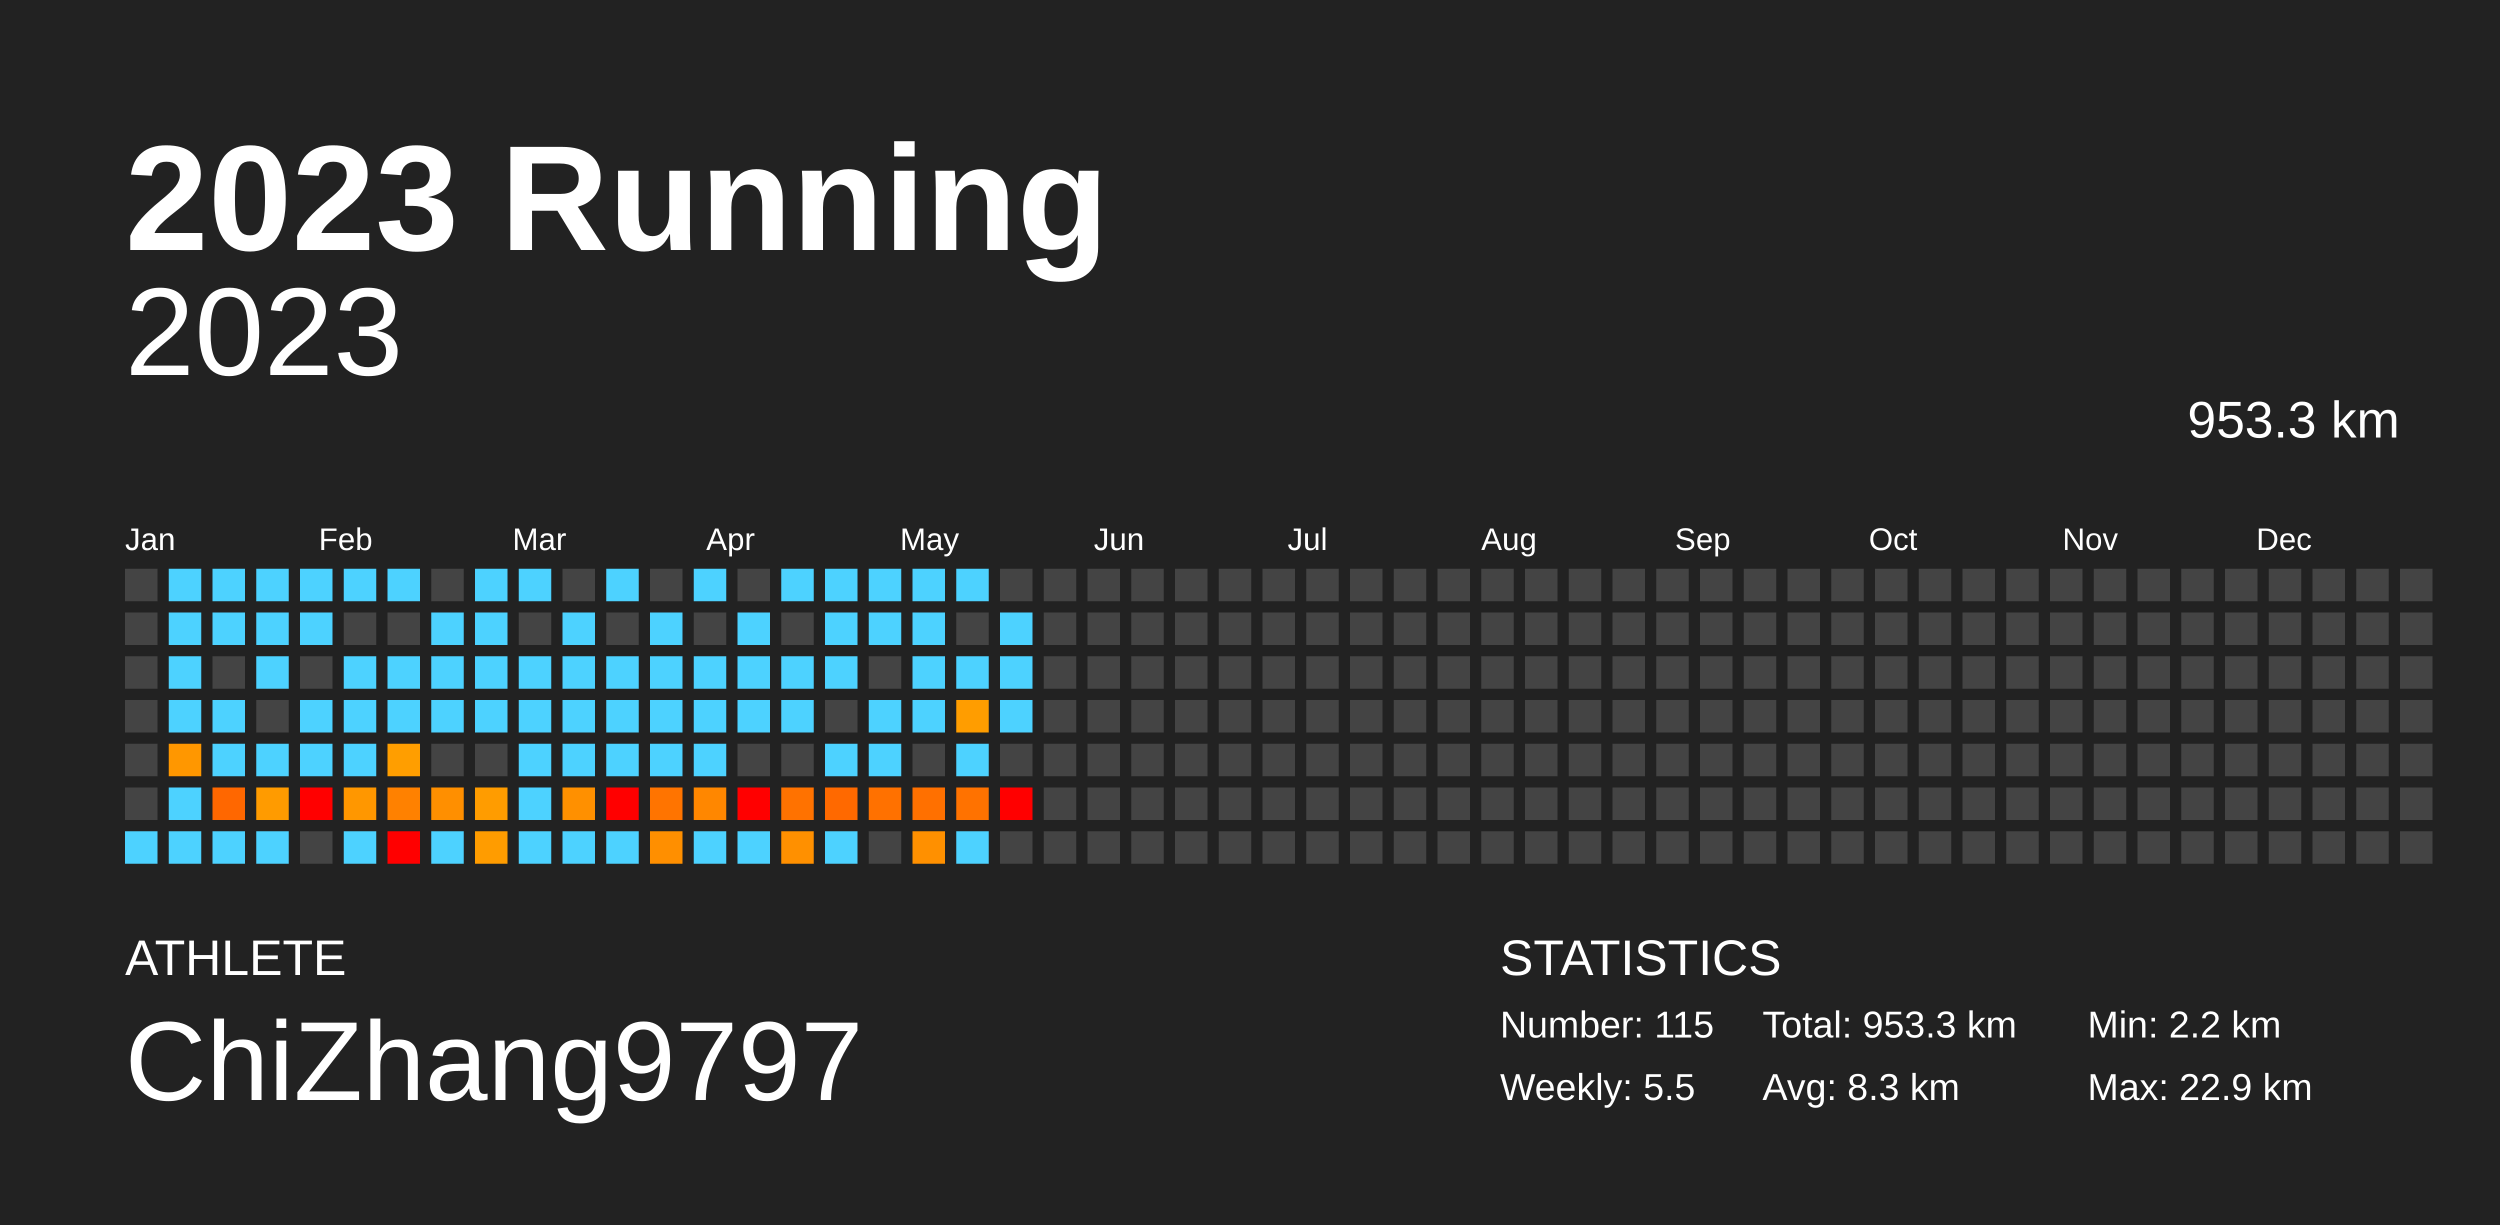
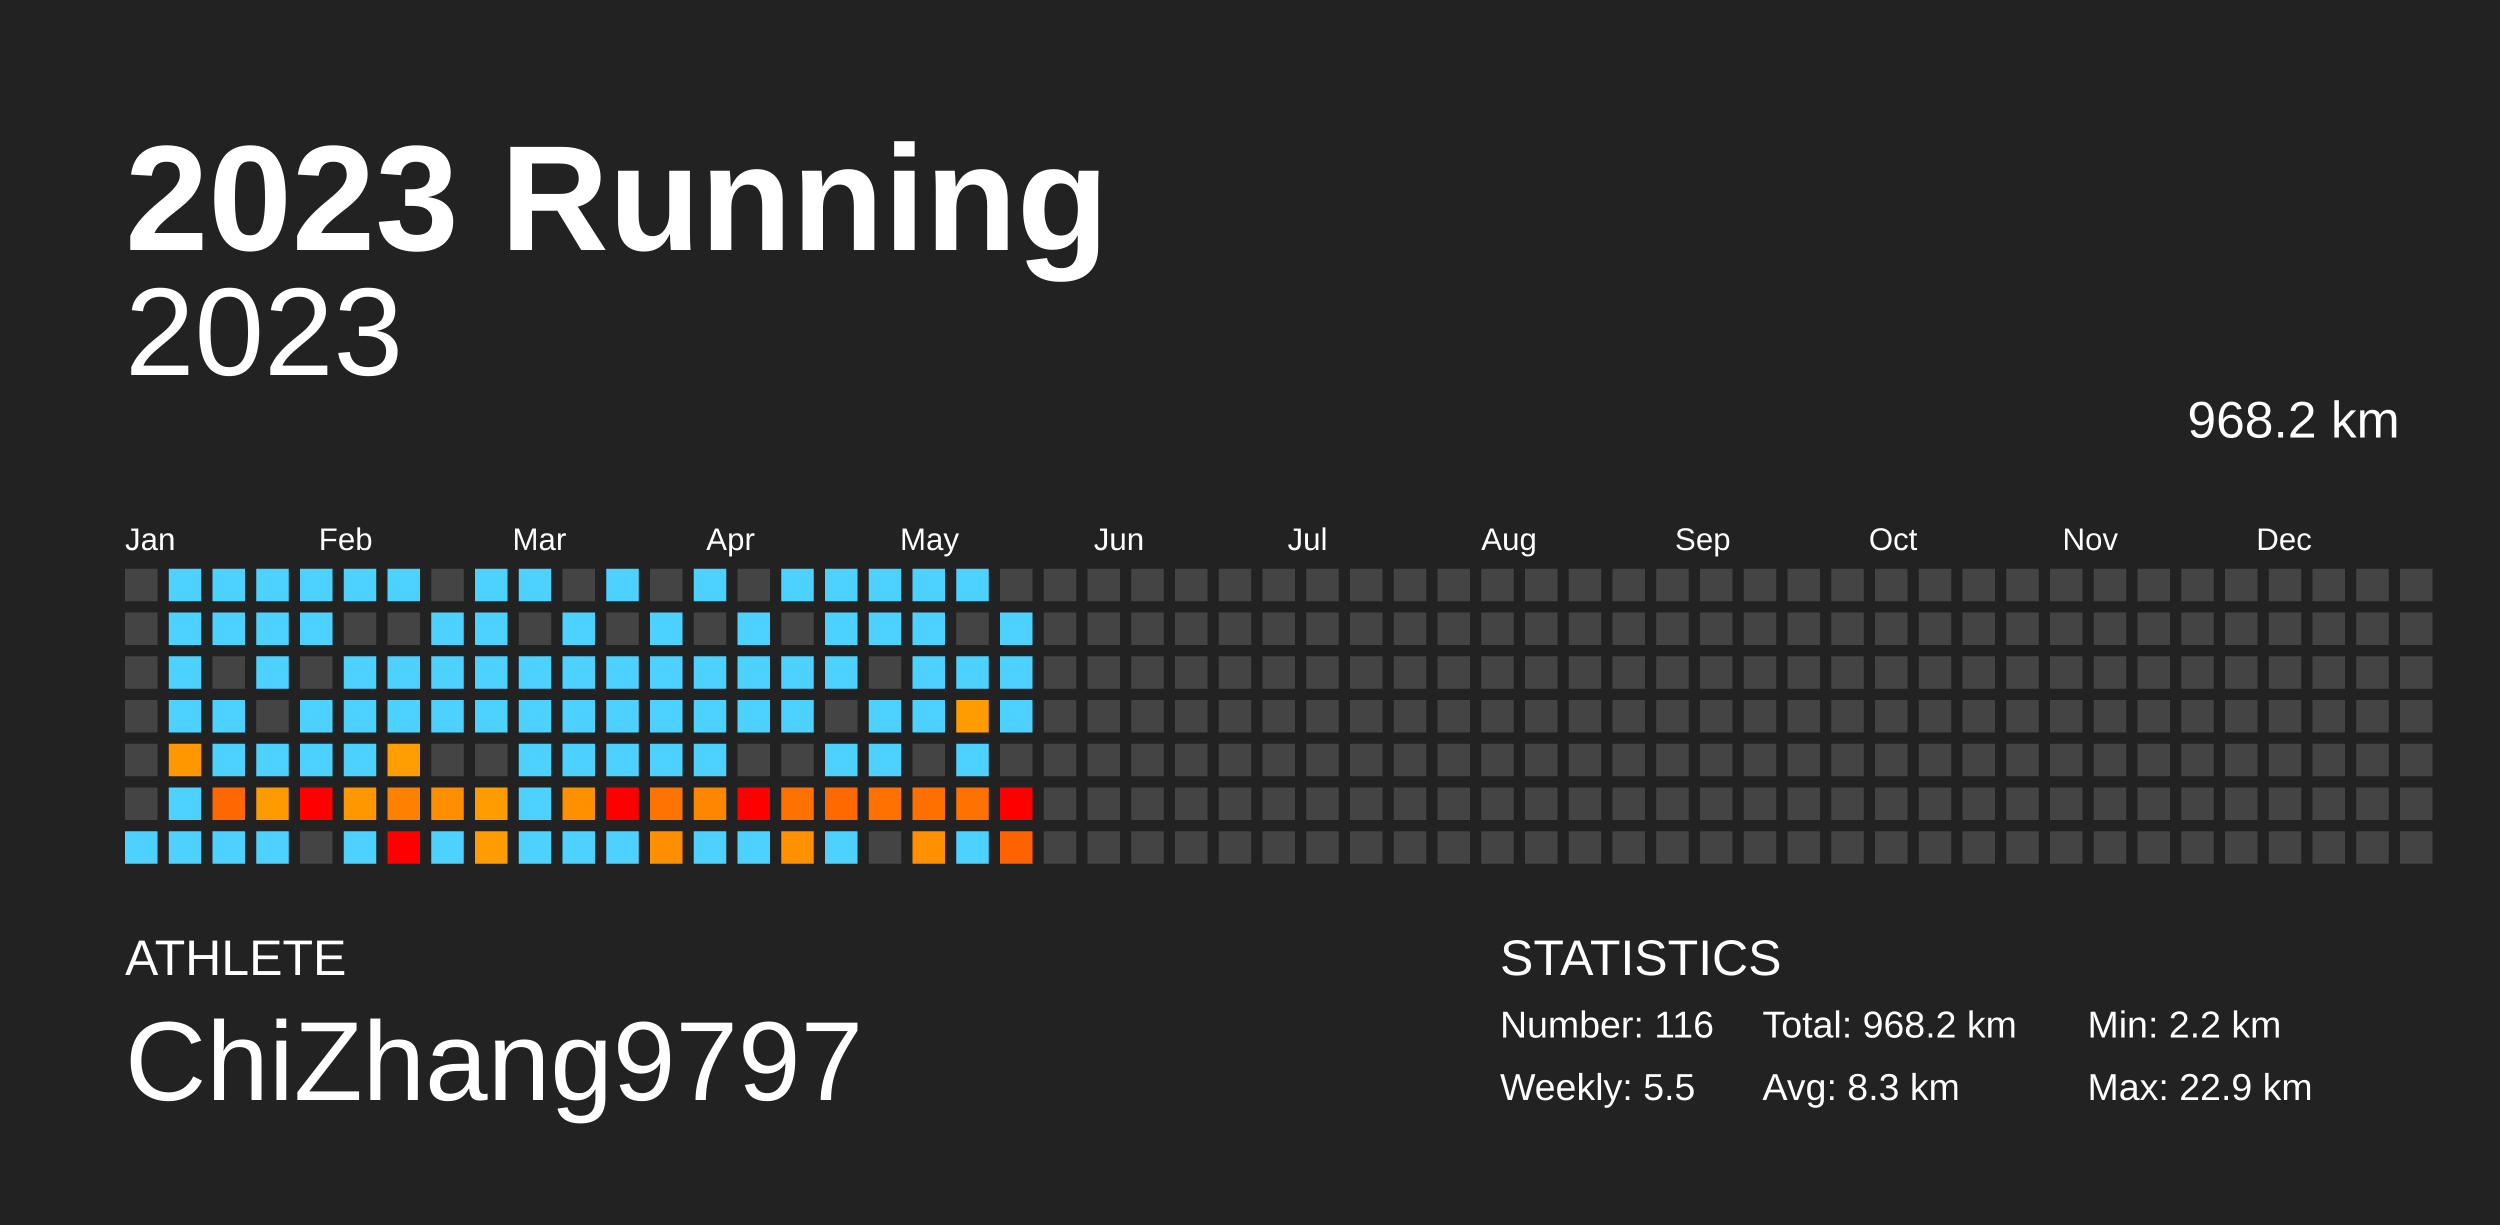
<svg xmlns="http://www.w3.org/2000/svg" baseProfile="full" height="98mm" version="1.1" viewBox="0,0,200,98" width="200mm">
  <defs />
  <rect fill="#222222" height="98" width="200" x="0" y="0" />
  <text fill="#FFFFFF" style="font-size:12px; font-family:Arial; font-weight:bold;" x="10" y="20">2023 Running</text>
  <text fill="#FFFFFF" style="font-size:4px; font-family:Arial" x="10" y="78">ATHLETE</text>
  <text fill="#FFFFFF" style="font-size:9px; font-family:Arial" x="10" y="88">ChiZhang9797</text>
  <text fill="#FFFFFF" style="font-size:4px; font-family:Arial" x="120" y="78">STATISTICS</text>
-   <text fill="#FFFFFF" style="font-size:3px; font-family:Arial" x="120" y="83">Number: 115</text>
+   <text fill="#FFFFFF" style="font-size:3px; font-family:Arial" x="120" y="83">Number: 116</text>
  <text fill="#FFFFFF" style="font-size:3px; font-family:Arial" x="120" y="88">Weekly: 5.5</text>
-   <text fill="#FFFFFF" style="font-size:3px; font-family:Arial" x="141" y="83">Total: 953.3 km</text>
+   <text fill="#FFFFFF" style="font-size:3px; font-family:Arial" x="141" y="83">Total: 968.2 km</text>
  <text fill="#FFFFFF" style="font-size:3px; font-family:Arial" x="141" y="88">Avg: 8.3 km</text>
  <text fill="#FFFFFF" style="font-size:3px; font-family:Arial" x="167" y="83">Min: 2.2 km</text>
  <text fill="#FFFFFF" style="font-size:3px; font-family:Arial" x="167" y="88">Max: 22.9 km</text>
  <text alignment-baseline="hanging" fill="#FFFFFF" style="font-size:10.0px; font-family:Arial;" x="10" y="30">2023</text>
-   <text alignment-baseline="hanging" fill="#FFFFFF" style="font-size:4.125px; font-family:Arial;" x="175" y="35">953.3 km</text>
+   <text alignment-baseline="hanging" fill="#FFFFFF" style="font-size:4.125px; font-family:Arial;" x="175" y="35">968.2 km</text>
  <text fill="#FFFFFF" style="font-size:2.5px; font-family:Arial" x="10.0" y="44">Jan</text>
  <text fill="#FFFFFF" style="font-size:2.5px; font-family:Arial" x="25.5" y="44">Feb</text>
  <text fill="#FFFFFF" style="font-size:2.5px; font-family:Arial" x="41.0" y="44">Mar</text>
  <text fill="#FFFFFF" style="font-size:2.5px; font-family:Arial" x="56.5" y="44">Apr</text>
  <text fill="#FFFFFF" style="font-size:2.5px; font-family:Arial" x="72.0" y="44">May</text>
  <text fill="#FFFFFF" style="font-size:2.5px; font-family:Arial" x="87.5" y="44">Jun</text>
  <text fill="#FFFFFF" style="font-size:2.5px; font-family:Arial" x="103.0" y="44">Jul</text>
  <text fill="#FFFFFF" style="font-size:2.5px; font-family:Arial" x="118.5" y="44">Aug</text>
  <text fill="#FFFFFF" style="font-size:2.5px; font-family:Arial" x="134.0" y="44">Sep</text>
  <text fill="#FFFFFF" style="font-size:2.5px; font-family:Arial" x="149.5" y="44">Oct</text>
  <text fill="#FFFFFF" style="font-size:2.5px; font-family:Arial" x="165.0" y="44">Nov</text>
  <text fill="#FFFFFF" style="font-size:2.5px; font-family:Arial" x="180.5" y="44">Dec</text>
  <rect fill="#444444" height="2.6" width="2.6" x="10.0" y="45.5" />
  <rect fill="#444444" height="2.6" width="2.6" x="10.0" y="49.0" />
  <rect fill="#444444" height="2.6" width="2.6" x="10.0" y="52.5" />
  <rect fill="#444444" height="2.6" width="2.6" x="10.0" y="56.0" />
  <rect fill="#444444" height="2.6" width="2.6" x="10.0" y="59.5" />
  <rect fill="#444444" height="2.6" width="2.6" x="10.0" y="63.0" />
  <rect fill="#4dd2ff" height="2.6" width="2.6" x="10.0" y="66.5" />
  <rect fill="#4dd2ff" height="2.6" width="2.6" x="13.5" y="45.5" />
  <rect fill="#4dd2ff" height="2.6" width="2.6" x="13.5" y="49.0" />
  <rect fill="#4dd2ff" height="2.6" width="2.6" x="13.5" y="52.5" />
  <rect fill="#4dd2ff" height="2.6" width="2.6" x="13.5" y="56.0" />
  <rect fill="#ff9700" height="2.6" width="2.6" x="13.5" y="59.5" />
  <rect fill="#4dd2ff" height="2.6" width="2.6" x="13.5" y="63.0" />
  <rect fill="#4dd2ff" height="2.6" width="2.6" x="13.5" y="66.5" />
  <rect fill="#4dd2ff" height="2.6" width="2.6" x="17.0" y="45.5" />
  <rect fill="#4dd2ff" height="2.6" width="2.6" x="17.0" y="49.0" />
  <rect fill="#444444" height="2.6" width="2.6" x="17.0" y="52.5" />
  <rect fill="#4dd2ff" height="2.6" width="2.6" x="17.0" y="56.0" />
  <rect fill="#4dd2ff" height="2.6" width="2.6" x="17.0" y="59.5" />
  <rect fill="#ff6700" height="2.6" width="2.6" x="17.0" y="63.0" />
  <rect fill="#4dd2ff" height="2.6" width="2.6" x="17.0" y="66.5" />
  <rect fill="#4dd2ff" height="2.6" width="2.6" x="20.5" y="45.5" />
  <rect fill="#4dd2ff" height="2.6" width="2.6" x="20.5" y="49.0" />
  <rect fill="#4dd2ff" height="2.6" width="2.6" x="20.5" y="52.5" />
  <rect fill="#444444" height="2.6" width="2.6" x="20.5" y="56.0" />
  <rect fill="#4dd2ff" height="2.6" width="2.6" x="20.5" y="59.5" />
  <rect fill="#ff9b00" height="2.6" width="2.6" x="20.5" y="63.0" />
  <rect fill="#4dd2ff" height="2.6" width="2.6" x="20.5" y="66.5" />
  <rect fill="#4dd2ff" height="2.6" width="2.6" x="24.0" y="45.5" />
  <rect fill="#4dd2ff" height="2.6" width="2.6" x="24.0" y="49.0" />
  <rect fill="#444444" height="2.6" width="2.6" x="24.0" y="52.5" />
  <rect fill="#4dd2ff" height="2.6" width="2.6" x="24.0" y="56.0" />
  <rect fill="#4dd2ff" height="2.6" width="2.6" x="24.0" y="59.5" />
  <rect fill="red" height="2.6" width="2.6" x="24.0" y="63.0" />
  <rect fill="#444444" height="2.6" width="2.6" x="24.0" y="66.5" />
  <rect fill="#4dd2ff" height="2.6" width="2.6" x="27.5" y="45.5" />
  <rect fill="#444444" height="2.6" width="2.6" x="27.5" y="49.0" />
  <rect fill="#4dd2ff" height="2.6" width="2.6" x="27.5" y="52.5" />
  <rect fill="#4dd2ff" height="2.6" width="2.6" x="27.5" y="56.0" />
  <rect fill="#4dd2ff" height="2.6" width="2.6" x="27.5" y="59.5" />
  <rect fill="#ff9700" height="2.6" width="2.6" x="27.5" y="63.0" />
  <rect fill="#4dd2ff" height="2.6" width="2.6" x="27.5" y="66.5" />
  <rect fill="#4dd2ff" height="2.6" width="2.6" x="31.0" y="45.5" />
  <rect fill="#444444" height="2.6" width="2.6" x="31.0" y="49.0" />
  <rect fill="#4dd2ff" height="2.6" width="2.6" x="31.0" y="52.5" />
  <rect fill="#4dd2ff" height="2.6" width="2.6" x="31.0" y="56.0" />
  <rect fill="#ff9e00" height="2.6" width="2.6" x="31.0" y="59.5" />
  <rect fill="#ff8100" height="2.6" width="2.6" x="31.0" y="63.0" />
  <rect fill="red" height="2.6" width="2.6" x="31.0" y="66.5" />
  <rect fill="#444444" height="2.6" width="2.6" x="34.5" y="45.5" />
  <rect fill="#4dd2ff" height="2.6" width="2.6" x="34.5" y="49.0" />
  <rect fill="#4dd2ff" height="2.6" width="2.6" x="34.5" y="52.5" />
  <rect fill="#4dd2ff" height="2.6" width="2.6" x="34.5" y="56.0" />
  <rect fill="#444444" height="2.6" width="2.6" x="34.5" y="59.5" />
  <rect fill="#ff8f00" height="2.6" width="2.6" x="34.5" y="63.0" />
  <rect fill="#4dd2ff" height="2.6" width="2.6" x="34.5" y="66.5" />
  <rect fill="#4dd2ff" height="2.6" width="2.6" x="38.0" y="45.5" />
  <rect fill="#4dd2ff" height="2.6" width="2.6" x="38.0" y="49.0" />
  <rect fill="#4dd2ff" height="2.6" width="2.6" x="38.0" y="52.5" />
  <rect fill="#4dd2ff" height="2.6" width="2.6" x="38.0" y="56.0" />
  <rect fill="#444444" height="2.6" width="2.6" x="38.0" y="59.5" />
  <rect fill="#ff9c00" height="2.6" width="2.6" x="38.0" y="63.0" />
  <rect fill="#ff9c00" height="2.6" width="2.6" x="38.0" y="66.5" />
  <rect fill="#4dd2ff" height="2.6" width="2.6" x="41.5" y="45.5" />
  <rect fill="#444444" height="2.6" width="2.6" x="41.5" y="49.0" />
  <rect fill="#4dd2ff" height="2.6" width="2.6" x="41.5" y="52.5" />
  <rect fill="#4dd2ff" height="2.6" width="2.6" x="41.5" y="56.0" />
  <rect fill="#4dd2ff" height="2.6" width="2.6" x="41.5" y="59.5" />
  <rect fill="#4dd2ff" height="2.6" width="2.6" x="41.5" y="63.0" />
  <rect fill="#4dd2ff" height="2.6" width="2.6" x="41.5" y="66.5" />
  <rect fill="#444444" height="2.6" width="2.6" x="45.0" y="45.5" />
  <rect fill="#4dd2ff" height="2.6" width="2.6" x="45.0" y="49.0" />
  <rect fill="#4dd2ff" height="2.6" width="2.6" x="45.0" y="52.5" />
  <rect fill="#4dd2ff" height="2.6" width="2.6" x="45.0" y="56.0" />
  <rect fill="#4dd2ff" height="2.6" width="2.6" x="45.0" y="59.5" />
  <rect fill="#ff9000" height="2.6" width="2.6" x="45.0" y="63.0" />
  <rect fill="#4dd2ff" height="2.6" width="2.6" x="45.0" y="66.5" />
  <rect fill="#4dd2ff" height="2.6" width="2.6" x="48.5" y="45.5" />
  <rect fill="#444444" height="2.6" width="2.6" x="48.5" y="49.0" />
  <rect fill="#4dd2ff" height="2.6" width="2.6" x="48.5" y="52.5" />
  <rect fill="#4dd2ff" height="2.6" width="2.6" x="48.5" y="56.0" />
  <rect fill="#4dd2ff" height="2.6" width="2.6" x="48.5" y="59.5" />
  <rect fill="red" height="2.6" width="2.6" x="48.5" y="63.0" />
  <rect fill="#4dd2ff" height="2.6" width="2.6" x="48.5" y="66.5" />
  <rect fill="#444444" height="2.6" width="2.6" x="52.0" y="45.5" />
  <rect fill="#4dd2ff" height="2.6" width="2.6" x="52.0" y="49.0" />
  <rect fill="#4dd2ff" height="2.6" width="2.6" x="52.0" y="52.5" />
  <rect fill="#4dd2ff" height="2.6" width="2.6" x="52.0" y="56.0" />
  <rect fill="#4dd2ff" height="2.6" width="2.6" x="52.0" y="59.5" />
  <rect fill="#ff7400" height="2.6" width="2.6" x="52.0" y="63.0" />
  <rect fill="#ff8f00" height="2.6" width="2.6" x="52.0" y="66.5" />
  <rect fill="#4dd2ff" height="2.6" width="2.6" x="55.5" y="45.5" />
  <rect fill="#444444" height="2.6" width="2.6" x="55.5" y="49.0" />
  <rect fill="#4dd2ff" height="2.6" width="2.6" x="55.5" y="52.5" />
  <rect fill="#4dd2ff" height="2.6" width="2.6" x="55.5" y="56.0" />
  <rect fill="#4dd2ff" height="2.6" width="2.6" x="55.5" y="59.5" />
  <rect fill="#ff8700" height="2.6" width="2.6" x="55.5" y="63.0" />
  <rect fill="#4dd2ff" height="2.6" width="2.6" x="55.5" y="66.5" />
  <rect fill="#444444" height="2.6" width="2.6" x="59.0" y="45.5" />
  <rect fill="#4dd2ff" height="2.6" width="2.6" x="59.0" y="49.0" />
  <rect fill="#4dd2ff" height="2.6" width="2.6" x="59.0" y="52.5" />
  <rect fill="#4dd2ff" height="2.6" width="2.6" x="59.0" y="56.0" />
  <rect fill="#444444" height="2.6" width="2.6" x="59.0" y="59.5" />
  <rect fill="red" height="2.6" width="2.6" x="59.0" y="63.0" />
  <rect fill="#4dd2ff" height="2.6" width="2.6" x="59.0" y="66.5" />
  <rect fill="#4dd2ff" height="2.6" width="2.6" x="62.5" y="45.5" />
  <rect fill="#444444" height="2.6" width="2.6" x="62.5" y="49.0" />
  <rect fill="#4dd2ff" height="2.6" width="2.6" x="62.5" y="52.5" />
  <rect fill="#4dd2ff" height="2.6" width="2.6" x="62.5" y="56.0" />
  <rect fill="#444444" height="2.6" width="2.6" x="62.5" y="59.5" />
  <rect fill="#ff7200" height="2.6" width="2.6" x="62.5" y="63.0" />
  <rect fill="#ff9000" height="2.6" width="2.6" x="62.5" y="66.5" />
  <rect fill="#4dd2ff" height="2.6" width="2.6" x="66.0" y="45.5" />
  <rect fill="#4dd2ff" height="2.6" width="2.6" x="66.0" y="49.0" />
  <rect fill="#4dd2ff" height="2.6" width="2.6" x="66.0" y="52.5" />
  <rect fill="#444444" height="2.6" width="2.6" x="66.0" y="56.0" />
  <rect fill="#4dd2ff" height="2.6" width="2.6" x="66.0" y="59.5" />
  <rect fill="#ff6900" height="2.6" width="2.6" x="66.0" y="63.0" />
  <rect fill="#4dd2ff" height="2.6" width="2.6" x="66.0" y="66.5" />
  <rect fill="#4dd2ff" height="2.6" width="2.6" x="69.5" y="45.5" />
  <rect fill="#4dd2ff" height="2.6" width="2.6" x="69.5" y="49.0" />
  <rect fill="#444444" height="2.6" width="2.6" x="69.5" y="52.5" />
  <rect fill="#4dd2ff" height="2.6" width="2.6" x="69.5" y="56.0" />
  <rect fill="#4dd2ff" height="2.6" width="2.6" x="69.5" y="59.5" />
  <rect fill="#ff7100" height="2.6" width="2.6" x="69.5" y="63.0" />
  <rect fill="#444444" height="2.6" width="2.6" x="69.5" y="66.5" />
  <rect fill="#4dd2ff" height="2.6" width="2.6" x="73.0" y="45.5" />
  <rect fill="#4dd2ff" height="2.6" width="2.6" x="73.0" y="49.0" />
  <rect fill="#4dd2ff" height="2.6" width="2.6" x="73.0" y="52.5" />
  <rect fill="#4dd2ff" height="2.6" width="2.6" x="73.0" y="56.0" />
  <rect fill="#444444" height="2.6" width="2.6" x="73.0" y="59.5" />
  <rect fill="#ff7000" height="2.6" width="2.6" x="73.0" y="63.0" />
  <rect fill="#ff9000" height="2.6" width="2.6" x="73.0" y="66.5" />
  <rect fill="#4dd2ff" height="2.6" width="2.6" x="76.5" y="45.5" />
  <rect fill="#444444" height="2.6" width="2.6" x="76.5" y="49.0" />
  <rect fill="#4dd2ff" height="2.6" width="2.6" x="76.5" y="52.5" />
  <rect fill="#ff9d00" height="2.6" width="2.6" x="76.5" y="56.0" />
  <rect fill="#4dd2ff" height="2.6" width="2.6" x="76.5" y="59.5" />
  <rect fill="#ff7200" height="2.6" width="2.6" x="76.5" y="63.0" />
  <rect fill="#4dd2ff" height="2.6" width="2.6" x="76.5" y="66.5" />
  <rect fill="#444444" height="2.6" width="2.6" x="80.0" y="45.5" />
  <rect fill="#4dd2ff" height="2.6" width="2.6" x="80.0" y="49.0" />
  <rect fill="#4dd2ff" height="2.6" width="2.6" x="80.0" y="52.5" />
  <rect fill="#4dd2ff" height="2.6" width="2.6" x="80.0" y="56.0" />
  <rect fill="#444444" height="2.6" width="2.6" x="80.0" y="59.5" />
  <rect fill="red" height="2.6" width="2.6" x="80.0" y="63.0" />
-   <rect fill="#444444" height="2.6" width="2.6" x="80.0" y="66.5" />
+   <rect fill="#ff6200" height="2.6" width="2.6" x="80.0" y="66.5" />
  <rect fill="#444444" height="2.6" width="2.6" x="83.5" y="45.5" />
  <rect fill="#444444" height="2.6" width="2.6" x="83.5" y="49.0" />
  <rect fill="#444444" height="2.6" width="2.6" x="83.5" y="52.5" />
  <rect fill="#444444" height="2.6" width="2.6" x="83.5" y="56.0" />
  <rect fill="#444444" height="2.6" width="2.6" x="83.5" y="59.5" />
  <rect fill="#444444" height="2.6" width="2.6" x="83.5" y="63.0" />
  <rect fill="#444444" height="2.6" width="2.6" x="83.5" y="66.5" />
  <rect fill="#444444" height="2.6" width="2.6" x="87.0" y="45.5" />
  <rect fill="#444444" height="2.6" width="2.6" x="87.0" y="49.0" />
  <rect fill="#444444" height="2.6" width="2.6" x="87.0" y="52.5" />
  <rect fill="#444444" height="2.6" width="2.6" x="87.0" y="56.0" />
  <rect fill="#444444" height="2.6" width="2.6" x="87.0" y="59.5" />
  <rect fill="#444444" height="2.6" width="2.6" x="87.0" y="63.0" />
  <rect fill="#444444" height="2.6" width="2.6" x="87.0" y="66.5" />
  <rect fill="#444444" height="2.6" width="2.6" x="90.5" y="45.5" />
  <rect fill="#444444" height="2.6" width="2.6" x="90.5" y="49.0" />
  <rect fill="#444444" height="2.6" width="2.6" x="90.5" y="52.5" />
  <rect fill="#444444" height="2.6" width="2.6" x="90.5" y="56.0" />
  <rect fill="#444444" height="2.6" width="2.6" x="90.5" y="59.5" />
  <rect fill="#444444" height="2.6" width="2.6" x="90.5" y="63.0" />
  <rect fill="#444444" height="2.6" width="2.6" x="90.5" y="66.5" />
  <rect fill="#444444" height="2.6" width="2.6" x="94.0" y="45.5" />
  <rect fill="#444444" height="2.6" width="2.6" x="94.0" y="49.0" />
  <rect fill="#444444" height="2.6" width="2.6" x="94.0" y="52.5" />
  <rect fill="#444444" height="2.6" width="2.6" x="94.0" y="56.0" />
  <rect fill="#444444" height="2.6" width="2.6" x="94.0" y="59.5" />
  <rect fill="#444444" height="2.6" width="2.6" x="94.0" y="63.0" />
  <rect fill="#444444" height="2.6" width="2.6" x="94.0" y="66.5" />
  <rect fill="#444444" height="2.6" width="2.6" x="97.5" y="45.5" />
  <rect fill="#444444" height="2.6" width="2.6" x="97.5" y="49.0" />
  <rect fill="#444444" height="2.6" width="2.6" x="97.5" y="52.5" />
  <rect fill="#444444" height="2.6" width="2.6" x="97.5" y="56.0" />
  <rect fill="#444444" height="2.6" width="2.6" x="97.5" y="59.5" />
  <rect fill="#444444" height="2.6" width="2.6" x="97.5" y="63.0" />
  <rect fill="#444444" height="2.6" width="2.6" x="97.5" y="66.5" />
  <rect fill="#444444" height="2.6" width="2.6" x="101.0" y="45.5" />
  <rect fill="#444444" height="2.6" width="2.6" x="101.0" y="49.0" />
  <rect fill="#444444" height="2.6" width="2.6" x="101.0" y="52.5" />
  <rect fill="#444444" height="2.6" width="2.6" x="101.0" y="56.0" />
  <rect fill="#444444" height="2.6" width="2.6" x="101.0" y="59.5" />
  <rect fill="#444444" height="2.6" width="2.6" x="101.0" y="63.0" />
  <rect fill="#444444" height="2.6" width="2.6" x="101.0" y="66.5" />
  <rect fill="#444444" height="2.6" width="2.6" x="104.5" y="45.5" />
  <rect fill="#444444" height="2.6" width="2.6" x="104.5" y="49.0" />
  <rect fill="#444444" height="2.6" width="2.6" x="104.5" y="52.5" />
  <rect fill="#444444" height="2.6" width="2.6" x="104.5" y="56.0" />
  <rect fill="#444444" height="2.6" width="2.6" x="104.5" y="59.5" />
  <rect fill="#444444" height="2.6" width="2.6" x="104.5" y="63.0" />
  <rect fill="#444444" height="2.6" width="2.6" x="104.5" y="66.5" />
  <rect fill="#444444" height="2.6" width="2.6" x="108.0" y="45.5" />
  <rect fill="#444444" height="2.6" width="2.6" x="108.0" y="49.0" />
  <rect fill="#444444" height="2.6" width="2.6" x="108.0" y="52.5" />
  <rect fill="#444444" height="2.6" width="2.6" x="108.0" y="56.0" />
  <rect fill="#444444" height="2.6" width="2.6" x="108.0" y="59.5" />
  <rect fill="#444444" height="2.6" width="2.6" x="108.0" y="63.0" />
  <rect fill="#444444" height="2.6" width="2.6" x="108.0" y="66.5" />
  <rect fill="#444444" height="2.6" width="2.6" x="111.5" y="45.5" />
  <rect fill="#444444" height="2.6" width="2.6" x="111.5" y="49.0" />
  <rect fill="#444444" height="2.6" width="2.6" x="111.5" y="52.5" />
  <rect fill="#444444" height="2.6" width="2.6" x="111.5" y="56.0" />
  <rect fill="#444444" height="2.6" width="2.6" x="111.5" y="59.5" />
  <rect fill="#444444" height="2.6" width="2.6" x="111.5" y="63.0" />
  <rect fill="#444444" height="2.6" width="2.6" x="111.5" y="66.5" />
  <rect fill="#444444" height="2.6" width="2.6" x="115.0" y="45.5" />
  <rect fill="#444444" height="2.6" width="2.6" x="115.0" y="49.0" />
  <rect fill="#444444" height="2.6" width="2.6" x="115.0" y="52.5" />
  <rect fill="#444444" height="2.6" width="2.6" x="115.0" y="56.0" />
  <rect fill="#444444" height="2.6" width="2.6" x="115.0" y="59.5" />
  <rect fill="#444444" height="2.6" width="2.6" x="115.0" y="63.0" />
  <rect fill="#444444" height="2.6" width="2.6" x="115.0" y="66.5" />
  <rect fill="#444444" height="2.6" width="2.6" x="118.5" y="45.5" />
  <rect fill="#444444" height="2.6" width="2.6" x="118.5" y="49.0" />
  <rect fill="#444444" height="2.6" width="2.6" x="118.5" y="52.5" />
  <rect fill="#444444" height="2.6" width="2.6" x="118.5" y="56.0" />
  <rect fill="#444444" height="2.6" width="2.6" x="118.5" y="59.5" />
  <rect fill="#444444" height="2.6" width="2.6" x="118.5" y="63.0" />
  <rect fill="#444444" height="2.6" width="2.6" x="118.5" y="66.5" />
  <rect fill="#444444" height="2.6" width="2.6" x="122.0" y="45.5" />
  <rect fill="#444444" height="2.6" width="2.6" x="122.0" y="49.0" />
  <rect fill="#444444" height="2.6" width="2.6" x="122.0" y="52.5" />
  <rect fill="#444444" height="2.6" width="2.6" x="122.0" y="56.0" />
  <rect fill="#444444" height="2.6" width="2.6" x="122.0" y="59.5" />
  <rect fill="#444444" height="2.6" width="2.6" x="122.0" y="63.0" />
  <rect fill="#444444" height="2.6" width="2.6" x="122.0" y="66.5" />
  <rect fill="#444444" height="2.6" width="2.6" x="125.5" y="45.5" />
  <rect fill="#444444" height="2.6" width="2.6" x="125.5" y="49.0" />
  <rect fill="#444444" height="2.6" width="2.6" x="125.5" y="52.5" />
  <rect fill="#444444" height="2.6" width="2.6" x="125.5" y="56.0" />
  <rect fill="#444444" height="2.6" width="2.6" x="125.5" y="59.5" />
  <rect fill="#444444" height="2.6" width="2.6" x="125.5" y="63.0" />
  <rect fill="#444444" height="2.6" width="2.6" x="125.5" y="66.5" />
  <rect fill="#444444" height="2.6" width="2.6" x="129.0" y="45.5" />
  <rect fill="#444444" height="2.6" width="2.6" x="129.0" y="49.0" />
  <rect fill="#444444" height="2.6" width="2.6" x="129.0" y="52.5" />
  <rect fill="#444444" height="2.6" width="2.6" x="129.0" y="56.0" />
  <rect fill="#444444" height="2.6" width="2.6" x="129.0" y="59.5" />
  <rect fill="#444444" height="2.6" width="2.6" x="129.0" y="63.0" />
  <rect fill="#444444" height="2.6" width="2.6" x="129.0" y="66.5" />
  <rect fill="#444444" height="2.6" width="2.6" x="132.5" y="45.5" />
  <rect fill="#444444" height="2.6" width="2.6" x="132.5" y="49.0" />
  <rect fill="#444444" height="2.6" width="2.6" x="132.5" y="52.5" />
  <rect fill="#444444" height="2.6" width="2.6" x="132.5" y="56.0" />
  <rect fill="#444444" height="2.6" width="2.6" x="132.5" y="59.5" />
  <rect fill="#444444" height="2.6" width="2.6" x="132.5" y="63.0" />
  <rect fill="#444444" height="2.6" width="2.6" x="132.5" y="66.5" />
  <rect fill="#444444" height="2.6" width="2.6" x="136.0" y="45.5" />
  <rect fill="#444444" height="2.6" width="2.6" x="136.0" y="49.0" />
  <rect fill="#444444" height="2.6" width="2.6" x="136.0" y="52.5" />
  <rect fill="#444444" height="2.6" width="2.6" x="136.0" y="56.0" />
  <rect fill="#444444" height="2.6" width="2.6" x="136.0" y="59.5" />
  <rect fill="#444444" height="2.6" width="2.6" x="136.0" y="63.0" />
  <rect fill="#444444" height="2.6" width="2.6" x="136.0" y="66.5" />
  <rect fill="#444444" height="2.6" width="2.6" x="139.5" y="45.5" />
  <rect fill="#444444" height="2.6" width="2.6" x="139.5" y="49.0" />
  <rect fill="#444444" height="2.6" width="2.6" x="139.5" y="52.5" />
  <rect fill="#444444" height="2.6" width="2.6" x="139.5" y="56.0" />
  <rect fill="#444444" height="2.6" width="2.6" x="139.5" y="59.5" />
  <rect fill="#444444" height="2.6" width="2.6" x="139.5" y="63.0" />
  <rect fill="#444444" height="2.6" width="2.6" x="139.5" y="66.5" />
  <rect fill="#444444" height="2.6" width="2.6" x="143.0" y="45.5" />
  <rect fill="#444444" height="2.6" width="2.6" x="143.0" y="49.0" />
  <rect fill="#444444" height="2.6" width="2.6" x="143.0" y="52.5" />
  <rect fill="#444444" height="2.6" width="2.6" x="143.0" y="56.0" />
  <rect fill="#444444" height="2.6" width="2.6" x="143.0" y="59.5" />
  <rect fill="#444444" height="2.6" width="2.6" x="143.0" y="63.0" />
  <rect fill="#444444" height="2.6" width="2.6" x="143.0" y="66.5" />
  <rect fill="#444444" height="2.6" width="2.6" x="146.5" y="45.5" />
  <rect fill="#444444" height="2.6" width="2.6" x="146.5" y="49.0" />
  <rect fill="#444444" height="2.6" width="2.6" x="146.5" y="52.5" />
  <rect fill="#444444" height="2.6" width="2.6" x="146.5" y="56.0" />
  <rect fill="#444444" height="2.6" width="2.6" x="146.5" y="59.5" />
  <rect fill="#444444" height="2.6" width="2.6" x="146.5" y="63.0" />
  <rect fill="#444444" height="2.6" width="2.6" x="146.5" y="66.5" />
  <rect fill="#444444" height="2.6" width="2.6" x="150.0" y="45.5" />
  <rect fill="#444444" height="2.6" width="2.6" x="150.0" y="49.0" />
  <rect fill="#444444" height="2.6" width="2.6" x="150.0" y="52.5" />
  <rect fill="#444444" height="2.6" width="2.6" x="150.0" y="56.0" />
  <rect fill="#444444" height="2.6" width="2.6" x="150.0" y="59.5" />
  <rect fill="#444444" height="2.6" width="2.6" x="150.0" y="63.0" />
  <rect fill="#444444" height="2.6" width="2.6" x="150.0" y="66.5" />
  <rect fill="#444444" height="2.6" width="2.6" x="153.5" y="45.5" />
  <rect fill="#444444" height="2.6" width="2.6" x="153.5" y="49.0" />
  <rect fill="#444444" height="2.6" width="2.6" x="153.5" y="52.5" />
  <rect fill="#444444" height="2.6" width="2.6" x="153.5" y="56.0" />
  <rect fill="#444444" height="2.6" width="2.6" x="153.5" y="59.5" />
  <rect fill="#444444" height="2.6" width="2.6" x="153.5" y="63.0" />
  <rect fill="#444444" height="2.6" width="2.6" x="153.5" y="66.5" />
  <rect fill="#444444" height="2.6" width="2.6" x="157.0" y="45.5" />
  <rect fill="#444444" height="2.6" width="2.6" x="157.0" y="49.0" />
  <rect fill="#444444" height="2.6" width="2.6" x="157.0" y="52.5" />
  <rect fill="#444444" height="2.6" width="2.6" x="157.0" y="56.0" />
  <rect fill="#444444" height="2.6" width="2.6" x="157.0" y="59.5" />
  <rect fill="#444444" height="2.6" width="2.6" x="157.0" y="63.0" />
  <rect fill="#444444" height="2.6" width="2.6" x="157.0" y="66.5" />
  <rect fill="#444444" height="2.6" width="2.6" x="160.5" y="45.5" />
  <rect fill="#444444" height="2.6" width="2.6" x="160.5" y="49.0" />
  <rect fill="#444444" height="2.6" width="2.6" x="160.5" y="52.5" />
  <rect fill="#444444" height="2.6" width="2.6" x="160.5" y="56.0" />
  <rect fill="#444444" height="2.6" width="2.6" x="160.5" y="59.5" />
  <rect fill="#444444" height="2.6" width="2.6" x="160.5" y="63.0" />
  <rect fill="#444444" height="2.6" width="2.6" x="160.5" y="66.5" />
  <rect fill="#444444" height="2.6" width="2.6" x="164.0" y="45.5" />
  <rect fill="#444444" height="2.6" width="2.6" x="164.0" y="49.0" />
  <rect fill="#444444" height="2.6" width="2.6" x="164.0" y="52.5" />
  <rect fill="#444444" height="2.6" width="2.6" x="164.0" y="56.0" />
  <rect fill="#444444" height="2.6" width="2.6" x="164.0" y="59.5" />
  <rect fill="#444444" height="2.6" width="2.6" x="164.0" y="63.0" />
  <rect fill="#444444" height="2.6" width="2.6" x="164.0" y="66.5" />
  <rect fill="#444444" height="2.6" width="2.6" x="167.5" y="45.5" />
  <rect fill="#444444" height="2.6" width="2.6" x="167.5" y="49.0" />
  <rect fill="#444444" height="2.6" width="2.6" x="167.5" y="52.5" />
  <rect fill="#444444" height="2.6" width="2.6" x="167.5" y="56.0" />
  <rect fill="#444444" height="2.6" width="2.6" x="167.5" y="59.5" />
  <rect fill="#444444" height="2.6" width="2.6" x="167.5" y="63.0" />
  <rect fill="#444444" height="2.6" width="2.6" x="167.5" y="66.5" />
  <rect fill="#444444" height="2.6" width="2.6" x="171.0" y="45.5" />
  <rect fill="#444444" height="2.6" width="2.6" x="171.0" y="49.0" />
  <rect fill="#444444" height="2.6" width="2.6" x="171.0" y="52.5" />
  <rect fill="#444444" height="2.6" width="2.6" x="171.0" y="56.0" />
  <rect fill="#444444" height="2.6" width="2.6" x="171.0" y="59.5" />
  <rect fill="#444444" height="2.6" width="2.6" x="171.0" y="63.0" />
  <rect fill="#444444" height="2.6" width="2.6" x="171.0" y="66.5" />
  <rect fill="#444444" height="2.6" width="2.6" x="174.5" y="45.5" />
  <rect fill="#444444" height="2.6" width="2.6" x="174.5" y="49.0" />
  <rect fill="#444444" height="2.6" width="2.6" x="174.5" y="52.5" />
  <rect fill="#444444" height="2.6" width="2.6" x="174.5" y="56.0" />
  <rect fill="#444444" height="2.6" width="2.6" x="174.5" y="59.5" />
  <rect fill="#444444" height="2.6" width="2.6" x="174.5" y="63.0" />
  <rect fill="#444444" height="2.6" width="2.6" x="174.5" y="66.5" />
  <rect fill="#444444" height="2.6" width="2.6" x="178.0" y="45.5" />
  <rect fill="#444444" height="2.6" width="2.6" x="178.0" y="49.0" />
  <rect fill="#444444" height="2.6" width="2.6" x="178.0" y="52.5" />
  <rect fill="#444444" height="2.6" width="2.6" x="178.0" y="56.0" />
  <rect fill="#444444" height="2.6" width="2.6" x="178.0" y="59.5" />
  <rect fill="#444444" height="2.6" width="2.6" x="178.0" y="63.0" />
  <rect fill="#444444" height="2.6" width="2.6" x="178.0" y="66.5" />
  <rect fill="#444444" height="2.6" width="2.6" x="181.5" y="45.5" />
  <rect fill="#444444" height="2.6" width="2.6" x="181.5" y="49.0" />
  <rect fill="#444444" height="2.6" width="2.6" x="181.5" y="52.5" />
  <rect fill="#444444" height="2.6" width="2.6" x="181.5" y="56.0" />
  <rect fill="#444444" height="2.6" width="2.6" x="181.5" y="59.5" />
  <rect fill="#444444" height="2.6" width="2.6" x="181.5" y="63.0" />
  <rect fill="#444444" height="2.6" width="2.6" x="181.5" y="66.5" />
  <rect fill="#444444" height="2.6" width="2.6" x="185.0" y="45.5" />
  <rect fill="#444444" height="2.6" width="2.6" x="185.0" y="49.0" />
  <rect fill="#444444" height="2.6" width="2.6" x="185.0" y="52.5" />
  <rect fill="#444444" height="2.6" width="2.6" x="185.0" y="56.0" />
  <rect fill="#444444" height="2.6" width="2.6" x="185.0" y="59.5" />
  <rect fill="#444444" height="2.6" width="2.6" x="185.0" y="63.0" />
  <rect fill="#444444" height="2.6" width="2.6" x="185.0" y="66.5" />
  <rect fill="#444444" height="2.6" width="2.6" x="188.5" y="45.5" />
  <rect fill="#444444" height="2.6" width="2.6" x="188.5" y="49.0" />
  <rect fill="#444444" height="2.6" width="2.6" x="188.5" y="52.5" />
  <rect fill="#444444" height="2.6" width="2.6" x="188.5" y="56.0" />
  <rect fill="#444444" height="2.6" width="2.6" x="188.5" y="59.5" />
  <rect fill="#444444" height="2.6" width="2.6" x="188.5" y="63.0" />
  <rect fill="#444444" height="2.6" width="2.6" x="188.5" y="66.5" />
  <rect fill="#444444" height="2.6" width="2.6" x="192.0" y="45.5" />
  <rect fill="#444444" height="2.6" width="2.6" x="192.0" y="49.0" />
  <rect fill="#444444" height="2.6" width="2.6" x="192.0" y="52.5" />
  <rect fill="#444444" height="2.6" width="2.6" x="192.0" y="56.0" />
  <rect fill="#444444" height="2.6" width="2.6" x="192.0" y="59.5" />
  <rect fill="#444444" height="2.6" width="2.6" x="192.0" y="63.0" />
  <rect fill="#444444" height="2.6" width="2.6" x="192.0" y="66.5" />
</svg>
